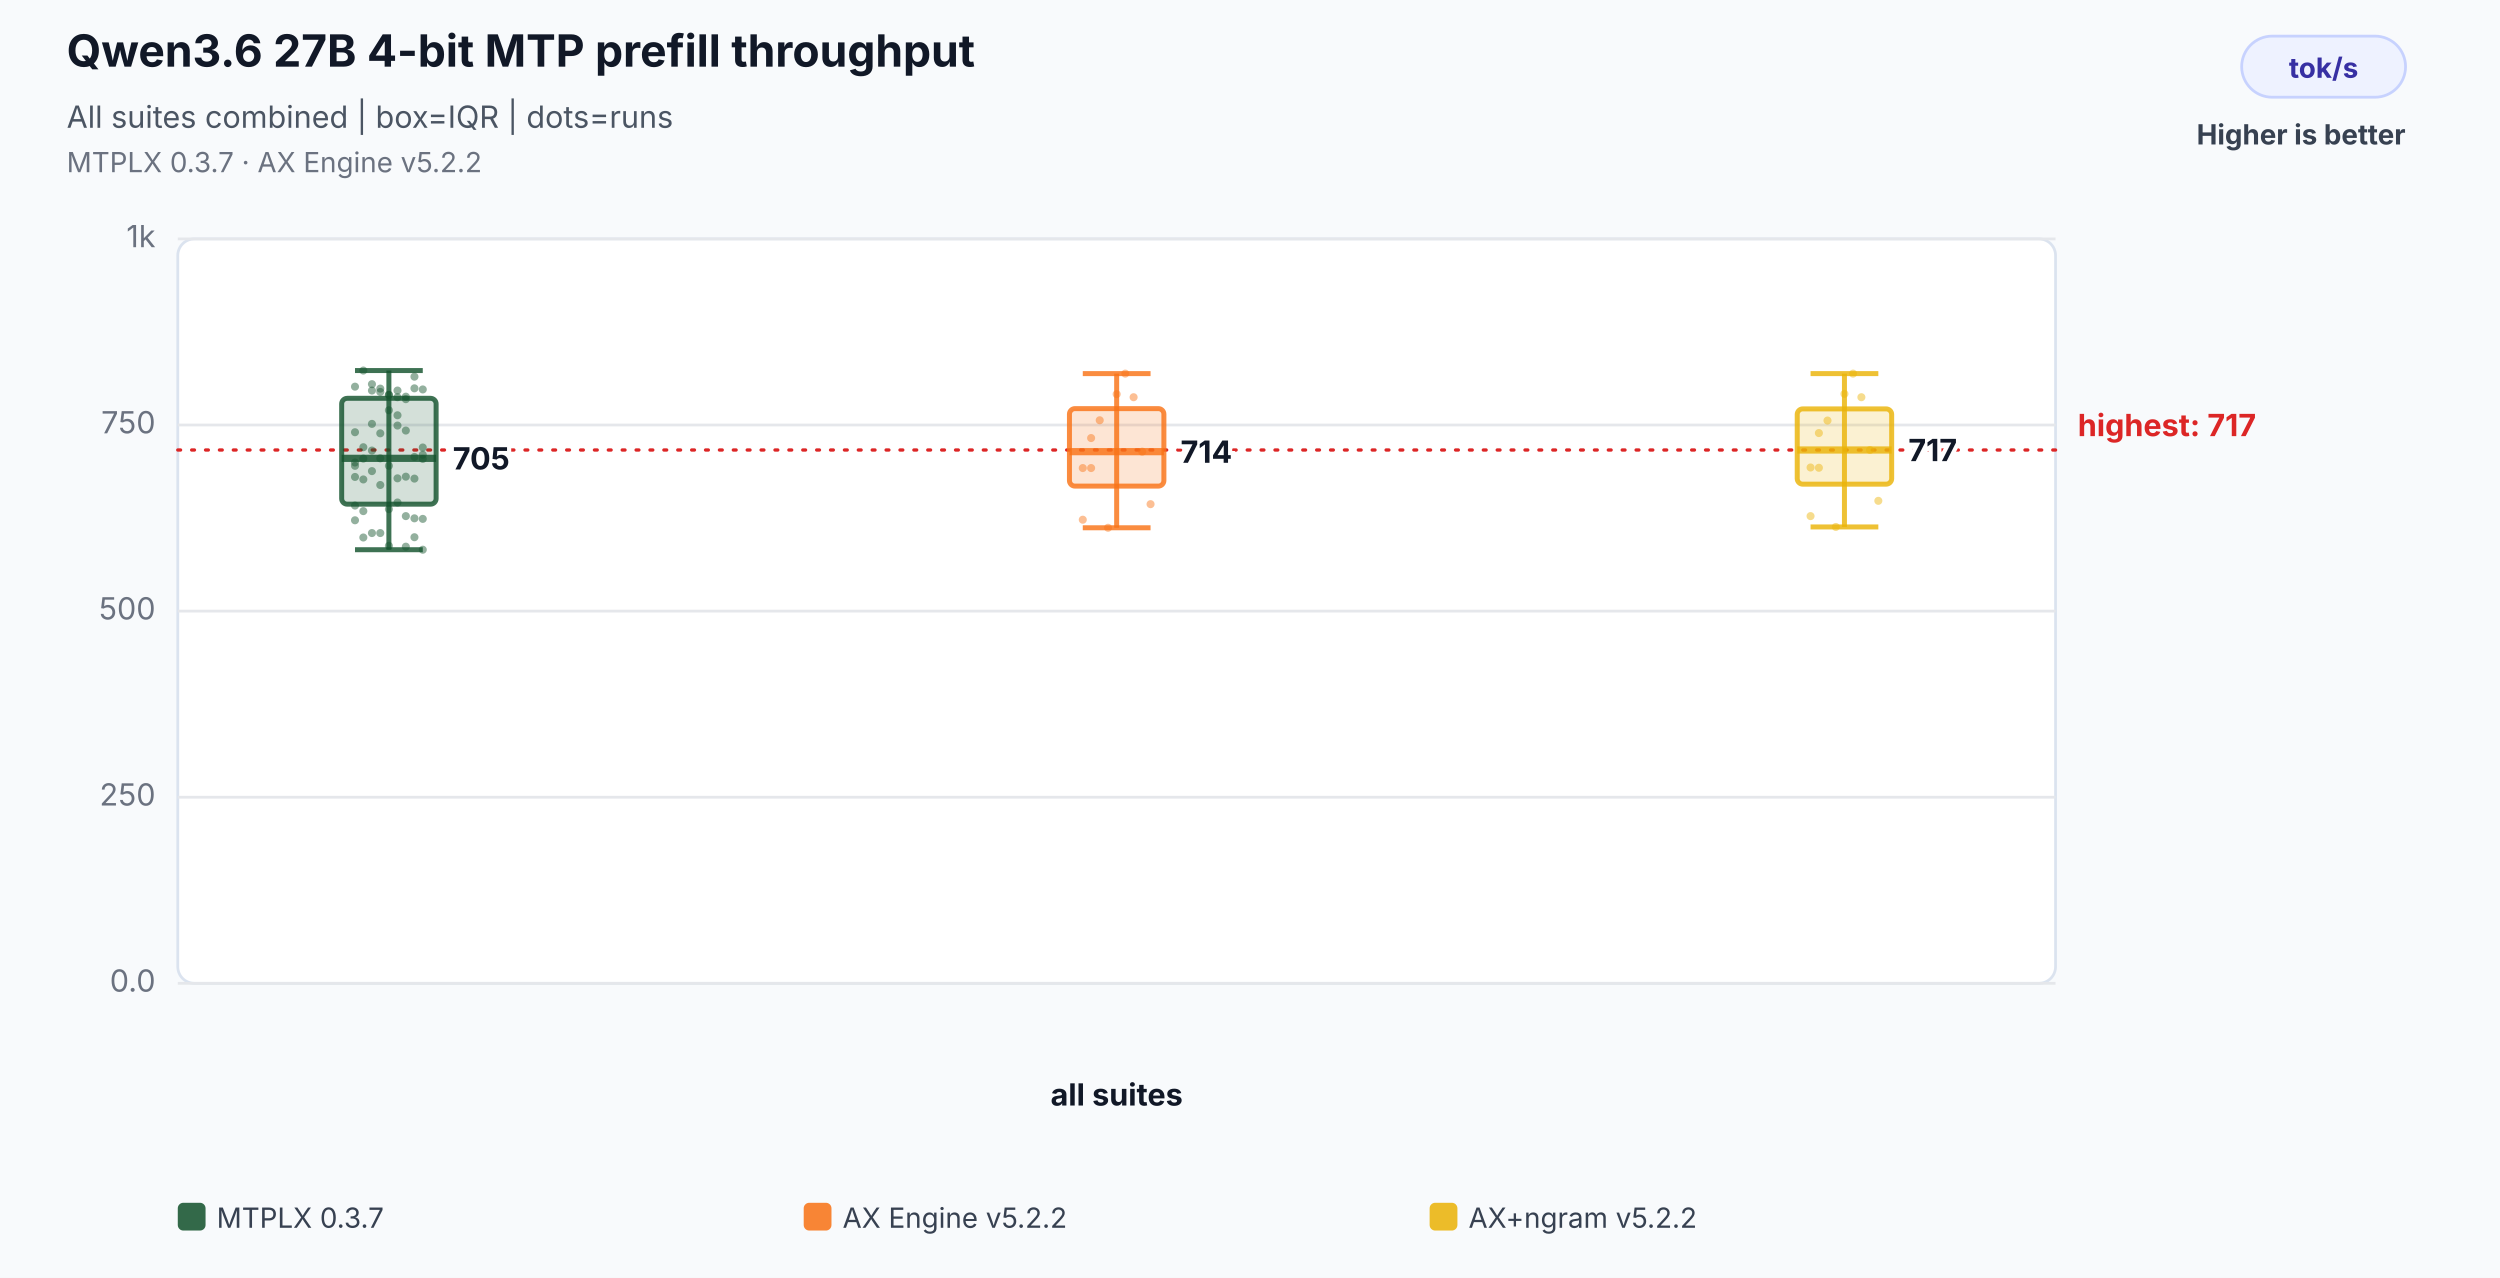
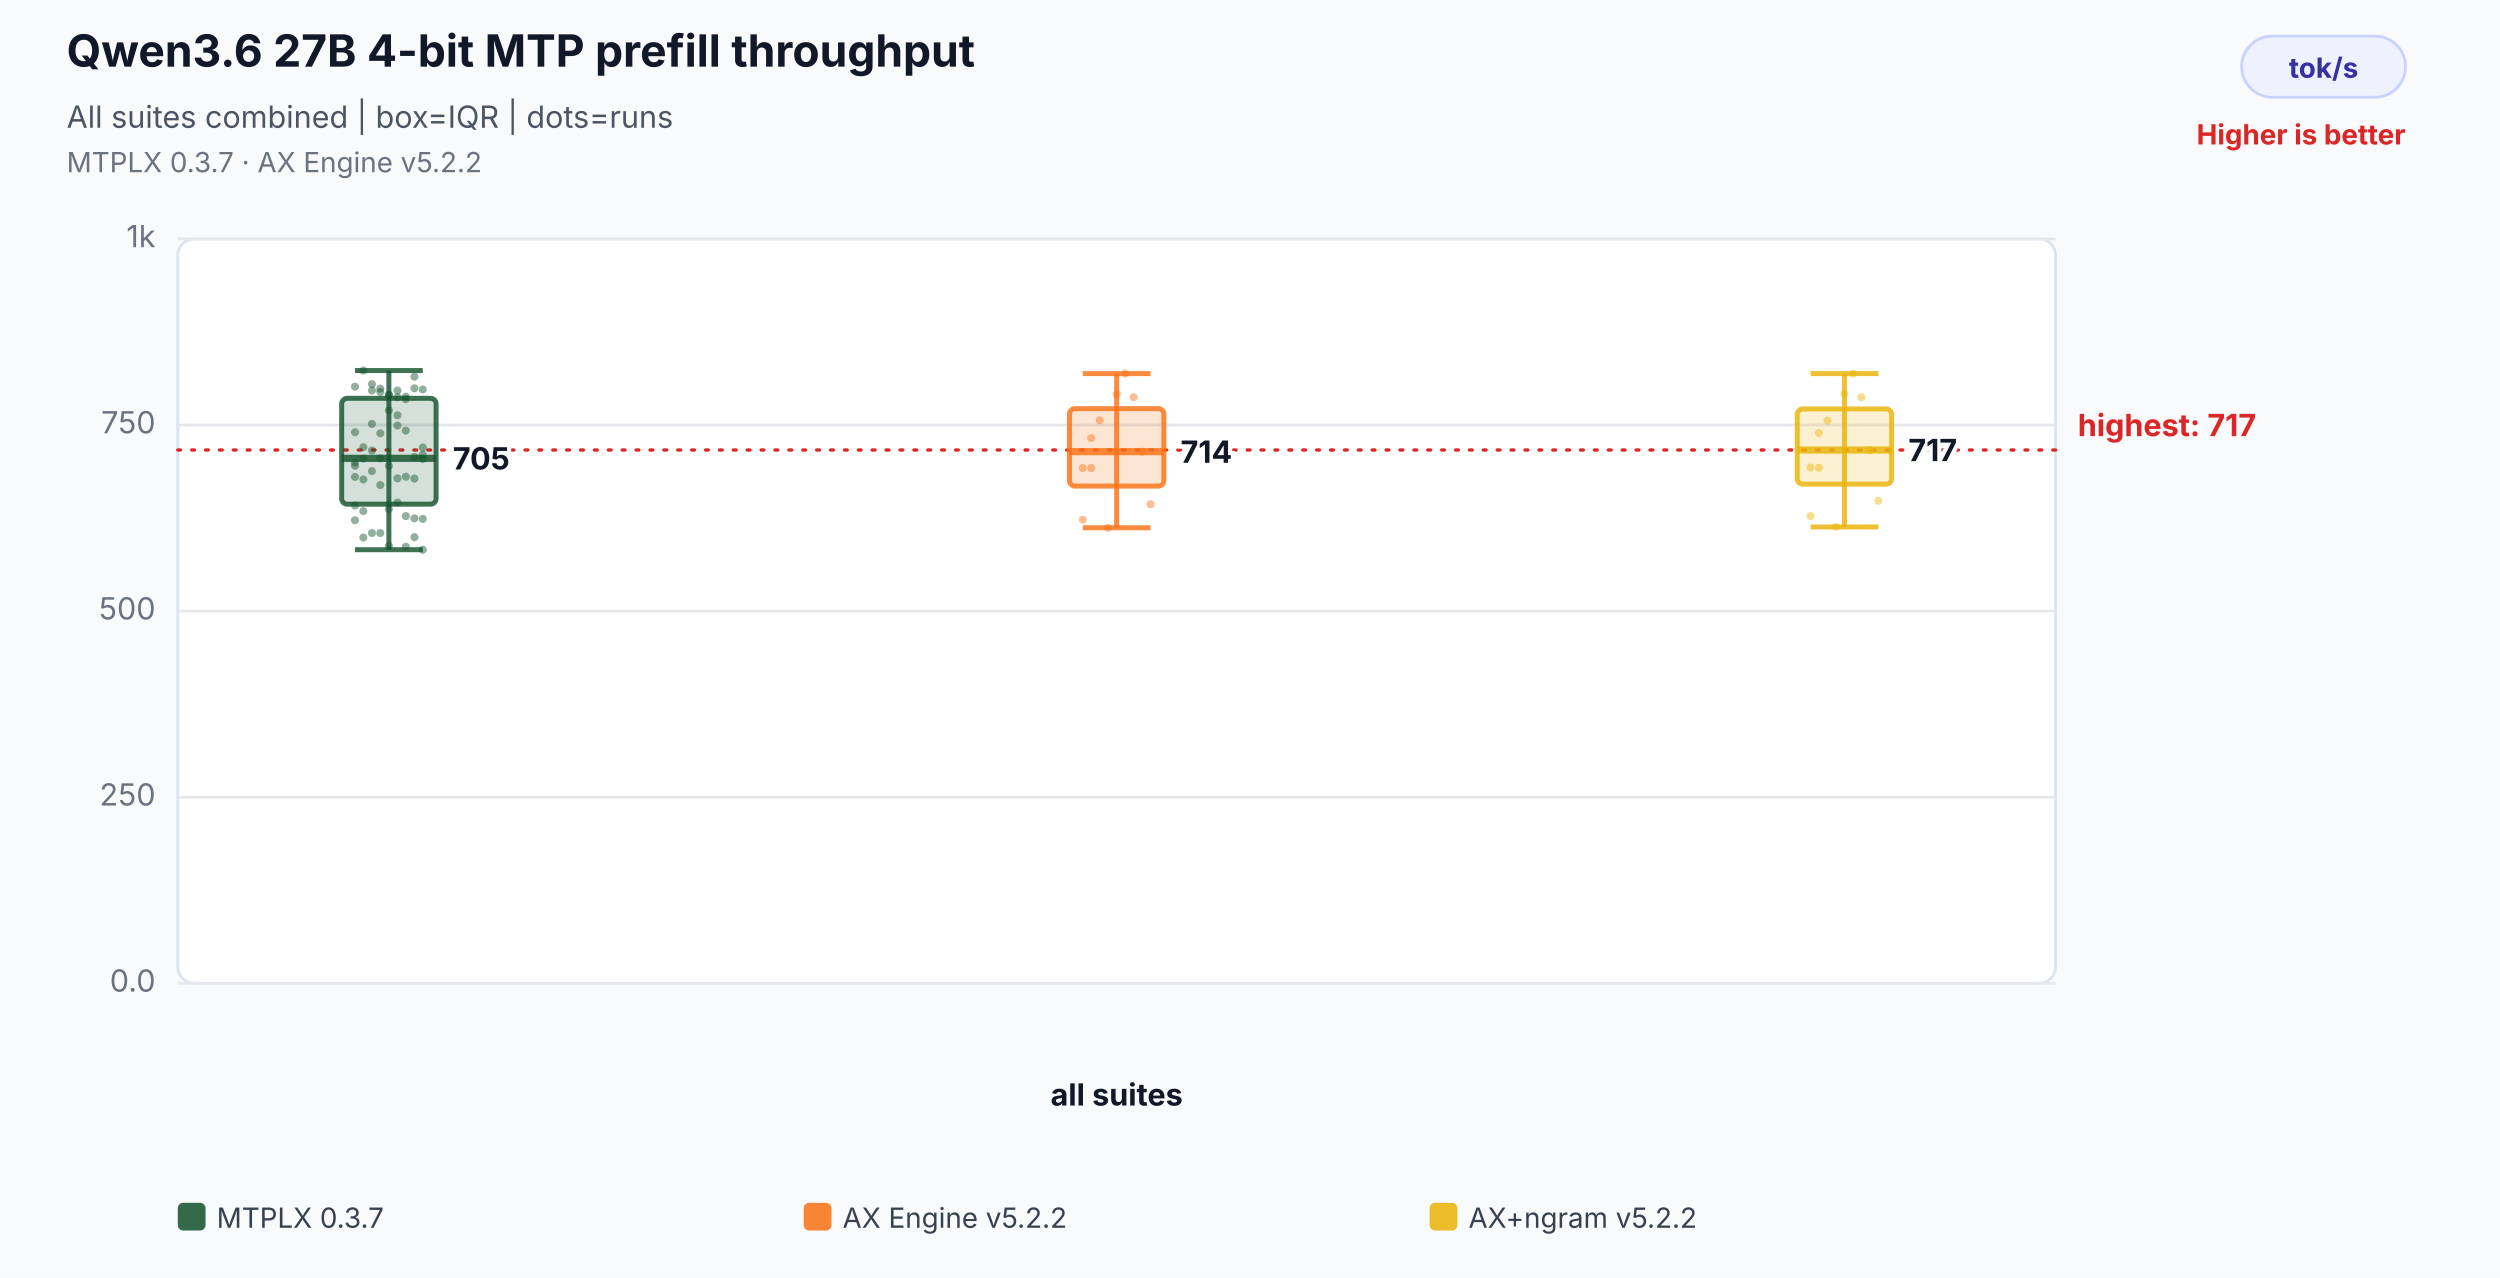
<svg xmlns="http://www.w3.org/2000/svg" width="900" height="460" viewBox="0 0 900 460" role="img" aria-labelledby="title desc">
  <rect width="100%" height="100%" fill="#f8fafc" />
  <text x="24" y="24" font-family="Inter,Segoe UI,Arial,sans-serif" font-size="16" font-weight="700" fill="#111827">Qwen3.6 27B 4-bit MTP prefill throughput</text>
  <text x="24" y="46" font-family="Inter,Segoe UI,Arial,sans-serif" font-size="11" fill="#4b5563">All suites combined | box=IQR | dots=runs</text>
  <text x="24" y="62" font-family="Inter,Segoe UI,Arial,sans-serif" font-size="10" fill="#6b7280">MTPLX 0.3.7 · AX Engine v5.2.2</text>
  <rect x="807" y="13" width="59" height="22" rx="11" fill="#eef2ff" stroke="#c7d2fe" />
  <text x="836.5" y="28" text-anchor="middle" font-family="Inter,Segoe UI,Arial,sans-serif" font-size="10" font-weight="700" fill="#3730a3">tok/s</text>
-   <text x="866" y="52" text-anchor="end" font-family="Inter,Segoe UI,Arial,sans-serif" font-size="10" font-weight="700" fill="#374151">Higher is better</text>
+   <text x="866" y="52" text-anchor="end" font-family="Inter,Segoe UI,Arial,sans-serif" font-size="10" font-weight="700" fill="#dc2626">Higher is better</text>
  <rect x="64" y="86" width="676" height="268" rx="6" fill="#ffffff" stroke="#dbe3ef" />
  <line x1="64" y1="354.0" x2="740" y2="354.0" stroke="#e5e7eb" stroke-width="1" />
  <text x="56" y="357.0" text-anchor="end" font-family="Inter,Segoe UI,Arial,sans-serif" font-size="11" fill="#6b7280">0.0</text>
  <line x1="64" y1="287.0" x2="740" y2="287.0" stroke="#e5e7eb" stroke-width="1" />
  <text x="56" y="290.0" text-anchor="end" font-family="Inter,Segoe UI,Arial,sans-serif" font-size="11" fill="#6b7280">250</text>
  <line x1="64" y1="220.0" x2="740" y2="220.0" stroke="#e5e7eb" stroke-width="1" />
  <text x="56" y="223.0" text-anchor="end" font-family="Inter,Segoe UI,Arial,sans-serif" font-size="11" fill="#6b7280">500</text>
  <line x1="64" y1="153.0" x2="740" y2="153.0" stroke="#e5e7eb" stroke-width="1" />
  <text x="56" y="156.0" text-anchor="end" font-family="Inter,Segoe UI,Arial,sans-serif" font-size="11" fill="#6b7280">750</text>
  <line x1="64" y1="86.0" x2="740" y2="86.0" stroke="#e5e7eb" stroke-width="1" />
  <text x="56" y="89.0" text-anchor="end" font-family="Inter,Segoe UI,Arial,sans-serif" font-size="11" fill="#6b7280">1k</text>
  <line x1="64" y1="162.0" x2="740" y2="162.0" stroke="#dc2626" stroke-width="1.2" stroke-dasharray="1 4" stroke-linecap="round" />
  <text x="748" y="157.0" text-anchor="start" font-family="Inter,Segoe UI,Arial,sans-serif" font-size="11" font-weight="700" fill="#dc2626" data-label="highest median">highest: 717</text>
  <text x="402.0" y="398" text-anchor="middle" font-family="Inter,Segoe UI,Arial,sans-serif" font-size="11" font-weight="700" fill="#111827">all suites</text>
  <circle cx="127.8" cy="182.0" r="1.45" fill="#14532d" fill-opacity="0.46" />
  <circle cx="130.8" cy="184.0" r="1.45" fill="#14532d" fill-opacity="0.46" />
  <circle cx="133.9" cy="191.9" r="1.45" fill="#14532d" fill-opacity="0.46" />
  <circle cx="136.9" cy="191.9" r="1.45" fill="#14532d" fill-opacity="0.46" />
  <circle cx="140.0" cy="196.5" r="1.45" fill="#14532d" fill-opacity="0.46" />
  <circle cx="143.1" cy="153.2" r="1.45" fill="#14532d" fill-opacity="0.46" />
  <circle cx="146.1" cy="155.0" r="1.45" fill="#14532d" fill-opacity="0.46" />
  <circle cx="149.2" cy="164.5" r="1.45" fill="#14532d" fill-opacity="0.46" />
  <circle cx="152.2" cy="163.7" r="1.45" fill="#14532d" fill-opacity="0.46" />
  <circle cx="127.8" cy="166.5" r="1.45" fill="#14532d" fill-opacity="0.46" />
  <circle cx="130.8" cy="161.0" r="1.45" fill="#14532d" fill-opacity="0.46" />
  <circle cx="133.9" cy="152.6" r="1.45" fill="#14532d" fill-opacity="0.46" />
  <circle cx="136.9" cy="156.0" r="1.45" fill="#14532d" fill-opacity="0.46" />
  <circle cx="140.0" cy="147.7" r="1.45" fill="#14532d" fill-opacity="0.46" />
  <circle cx="143.1" cy="149.5" r="1.45" fill="#14532d" fill-opacity="0.46" />
  <circle cx="146.1" cy="196.8" r="1.45" fill="#14532d" fill-opacity="0.46" />
  <circle cx="149.2" cy="193.4" r="1.45" fill="#14532d" fill-opacity="0.46" />
  <circle cx="152.2" cy="197.9" r="1.45" fill="#14532d" fill-opacity="0.46" />
  <circle cx="127.8" cy="187.3" r="1.45" fill="#14532d" fill-opacity="0.46" />
  <circle cx="130.8" cy="193.5" r="1.45" fill="#14532d" fill-opacity="0.46" />
  <circle cx="133.9" cy="138.3" r="1.45" fill="#14532d" fill-opacity="0.46" />
  <circle cx="136.9" cy="141.1" r="1.45" fill="#14532d" fill-opacity="0.46" />
  <circle cx="140.0" cy="142.2" r="1.45" fill="#14532d" fill-opacity="0.46" />
  <circle cx="143.1" cy="140.6" r="1.45" fill="#14532d" fill-opacity="0.46" />
  <circle cx="146.1" cy="142.8" r="1.45" fill="#14532d" fill-opacity="0.46" />
  <circle cx="149.2" cy="135.6" r="1.45" fill="#14532d" fill-opacity="0.46" />
  <circle cx="152.2" cy="140.2" r="1.45" fill="#14532d" fill-opacity="0.46" />
  <circle cx="127.8" cy="139.2" r="1.45" fill="#14532d" fill-opacity="0.46" />
  <circle cx="130.8" cy="133.4" r="1.45" fill="#14532d" fill-opacity="0.46" />
  <circle cx="133.9" cy="140.6" r="1.45" fill="#14532d" fill-opacity="0.46" />
  <circle cx="136.9" cy="139.9" r="1.45" fill="#14532d" fill-opacity="0.46" />
  <circle cx="140.0" cy="142.1" r="1.45" fill="#14532d" fill-opacity="0.46" />
  <circle cx="143.1" cy="143.0" r="1.45" fill="#14532d" fill-opacity="0.46" />
  <circle cx="146.1" cy="143.7" r="1.45" fill="#14532d" fill-opacity="0.46" />
  <circle cx="149.2" cy="139.8" r="1.45" fill="#14532d" fill-opacity="0.46" />
  <circle cx="152.2" cy="161.1" r="1.45" fill="#14532d" fill-opacity="0.46" />
  <circle cx="127.8" cy="155.6" r="1.45" fill="#14532d" fill-opacity="0.46" />
  <circle cx="130.8" cy="165.1" r="1.45" fill="#14532d" fill-opacity="0.46" />
  <circle cx="133.9" cy="162.2" r="1.45" fill="#14532d" fill-opacity="0.46" />
  <circle cx="136.9" cy="165.0" r="1.45" fill="#14532d" fill-opacity="0.46" />
  <circle cx="140.0" cy="183.3" r="1.45" fill="#14532d" fill-opacity="0.46" />
  <circle cx="143.1" cy="180.9" r="1.45" fill="#14532d" fill-opacity="0.46" />
  <circle cx="146.1" cy="185.8" r="1.45" fill="#14532d" fill-opacity="0.46" />
  <circle cx="149.2" cy="186.6" r="1.45" fill="#14532d" fill-opacity="0.46" />
  <circle cx="152.2" cy="186.8" r="1.45" fill="#14532d" fill-opacity="0.46" />
  <circle cx="127.8" cy="167.7" r="1.45" fill="#14532d" fill-opacity="0.46" />
  <circle cx="130.8" cy="172.6" r="1.45" fill="#14532d" fill-opacity="0.46" />
  <circle cx="133.9" cy="169.6" r="1.45" fill="#14532d" fill-opacity="0.46" />
  <circle cx="136.9" cy="174.6" r="1.45" fill="#14532d" fill-opacity="0.46" />
  <circle cx="140.0" cy="167.7" r="1.45" fill="#14532d" fill-opacity="0.46" />
  <circle cx="143.1" cy="172.2" r="1.45" fill="#14532d" fill-opacity="0.46" />
  <circle cx="146.1" cy="171.6" r="1.45" fill="#14532d" fill-opacity="0.46" />
  <circle cx="149.2" cy="172.3" r="1.45" fill="#14532d" fill-opacity="0.46" />
  <circle cx="152.2" cy="165.2" r="1.45" fill="#14532d" fill-opacity="0.46" />
  <circle cx="127.8" cy="171.7" r="1.45" fill="#14532d" fill-opacity="0.46" />
  <line x1="140.0" y1="133.4" x2="140.0" y2="197.9" stroke="#14532d" stroke-opacity="0.82" stroke-width="1.8" />
  <line x1="127.8" y1="133.4" x2="152.2" y2="133.4" stroke="#14532d" stroke-opacity="0.82" stroke-width="1.8" />
  <line x1="127.8" y1="197.9" x2="152.2" y2="197.9" stroke="#14532d" stroke-opacity="0.82" stroke-width="1.8" />
  <rect x="123.0" y="143.4" width="34.0" height="38.1" rx="2" fill="#14532d" fill-opacity="0.18" stroke="#14532d" stroke-opacity="0.82" stroke-width="1.8" />
  <line x1="123.0" y1="165.0" x2="157.0" y2="165.0" stroke="#14532d" stroke-opacity="0.82" stroke-width="2.6" />
  <text x="163.0" y="169.0" text-anchor="start" font-family="Inter,Segoe UI,Arial,sans-serif" font-size="11" font-weight="700" fill="#111827" stroke="#ffffff" stroke-width="3" paint-order="stroke">705</text>
  <circle cx="389.8" cy="187.1" r="1.45" fill="#f97316" fill-opacity="0.46" />
  <circle cx="392.8" cy="157.7" r="1.45" fill="#f97316" fill-opacity="0.46" />
  <circle cx="395.9" cy="151.3" r="1.45" fill="#f97316" fill-opacity="0.46" />
  <circle cx="398.9" cy="190.0" r="1.45" fill="#f97316" fill-opacity="0.46" />
  <circle cx="402.0" cy="141.9" r="1.45" fill="#f97316" fill-opacity="0.46" />
  <circle cx="405.1" cy="134.5" r="1.45" fill="#f97316" fill-opacity="0.46" />
  <circle cx="408.1" cy="143.0" r="1.45" fill="#f97316" fill-opacity="0.46" />
  <circle cx="411.2" cy="162.6" r="1.45" fill="#f97316" fill-opacity="0.46" />
  <circle cx="414.2" cy="181.5" r="1.45" fill="#f97316" fill-opacity="0.46" />
  <circle cx="389.8" cy="168.5" r="1.45" fill="#f97316" fill-opacity="0.46" />
  <circle cx="392.8" cy="168.5" r="1.45" fill="#f97316" fill-opacity="0.46" />
  <line x1="402.0" y1="134.5" x2="402.0" y2="190.0" stroke="#f97316" stroke-opacity="0.82" stroke-width="1.8" />
  <line x1="389.8" y1="134.5" x2="414.2" y2="134.5" stroke="#f97316" stroke-opacity="0.82" stroke-width="1.8" />
  <line x1="389.8" y1="190.0" x2="414.2" y2="190.0" stroke="#f97316" stroke-opacity="0.82" stroke-width="1.8" />
  <rect x="385.0" y="147.1" width="34.0" height="27.9" rx="2" fill="#f97316" fill-opacity="0.18" stroke="#f97316" stroke-opacity="0.82" stroke-width="1.8" />
  <line x1="385.0" y1="162.6" x2="419.0" y2="162.6" stroke="#f97316" stroke-opacity="0.82" stroke-width="2.6" />
  <text x="425.0" y="166.6" text-anchor="start" font-family="Inter,Segoe UI,Arial,sans-serif" font-size="11" font-weight="700" fill="#111827" stroke="#ffffff" stroke-width="3" paint-order="stroke">714</text>
  <circle cx="651.8" cy="185.8" r="1.45" fill="#eab308" fill-opacity="0.46" />
  <circle cx="654.8" cy="155.9" r="1.45" fill="#eab308" fill-opacity="0.46" />
  <circle cx="657.9" cy="151.4" r="1.45" fill="#eab308" fill-opacity="0.46" />
  <circle cx="660.9" cy="189.7" r="1.45" fill="#eab308" fill-opacity="0.46" />
  <circle cx="664.0" cy="141.8" r="1.45" fill="#eab308" fill-opacity="0.46" />
  <circle cx="667.1" cy="134.5" r="1.45" fill="#eab308" fill-opacity="0.46" />
  <circle cx="670.1" cy="143.0" r="1.45" fill="#eab308" fill-opacity="0.46" />
  <circle cx="673.2" cy="162.0" r="1.45" fill="#eab308" fill-opacity="0.46" />
  <circle cx="676.2" cy="180.3" r="1.45" fill="#eab308" fill-opacity="0.46" />
  <circle cx="651.8" cy="168.3" r="1.45" fill="#eab308" fill-opacity="0.46" />
  <circle cx="654.8" cy="168.4" r="1.45" fill="#eab308" fill-opacity="0.46" />
  <line x1="664.0" y1="134.5" x2="664.0" y2="189.7" stroke="#eab308" stroke-opacity="0.82" stroke-width="1.8" />
  <line x1="651.8" y1="134.5" x2="676.2" y2="134.5" stroke="#eab308" stroke-opacity="0.82" stroke-width="1.8" />
  <line x1="651.8" y1="189.7" x2="676.2" y2="189.7" stroke="#eab308" stroke-opacity="0.82" stroke-width="1.8" />
  <rect x="647.0" y="147.2" width="34.0" height="27.1" rx="2" fill="#eab308" fill-opacity="0.18" stroke="#eab308" stroke-opacity="0.82" stroke-width="1.8" />
  <line x1="647.0" y1="162.0" x2="681.0" y2="162.0" stroke="#eab308" stroke-opacity="0.82" stroke-width="2.6" />
  <text x="687.0" y="166.0" text-anchor="start" font-family="Inter,Segoe UI,Arial,sans-serif" font-size="11" font-weight="700" fill="#111827" stroke="#ffffff" stroke-width="3" paint-order="stroke">717</text>
  <rect x="64" y="433" width="10" height="10" rx="2" fill="#14532d" fill-opacity="0.86" />
  <text x="78" y="442" font-family="Inter,Segoe UI,Arial,sans-serif" font-size="10" fill="#374151">MTPLX 0.3.7</text>
  <rect x="289.333" y="433" width="10" height="10" rx="2" fill="#f97316" fill-opacity="0.86" />
  <text x="303.333" y="442" font-family="Inter,Segoe UI,Arial,sans-serif" font-size="10" fill="#374151">AX Engine v5.2.2</text>
  <rect x="514.667" y="433" width="10" height="10" rx="2" fill="#eab308" fill-opacity="0.86" />
  <text x="528.667" y="442" font-family="Inter,Segoe UI,Arial,sans-serif" font-size="10" fill="#374151">AX+ngram v5.2.2</text>
</svg>
